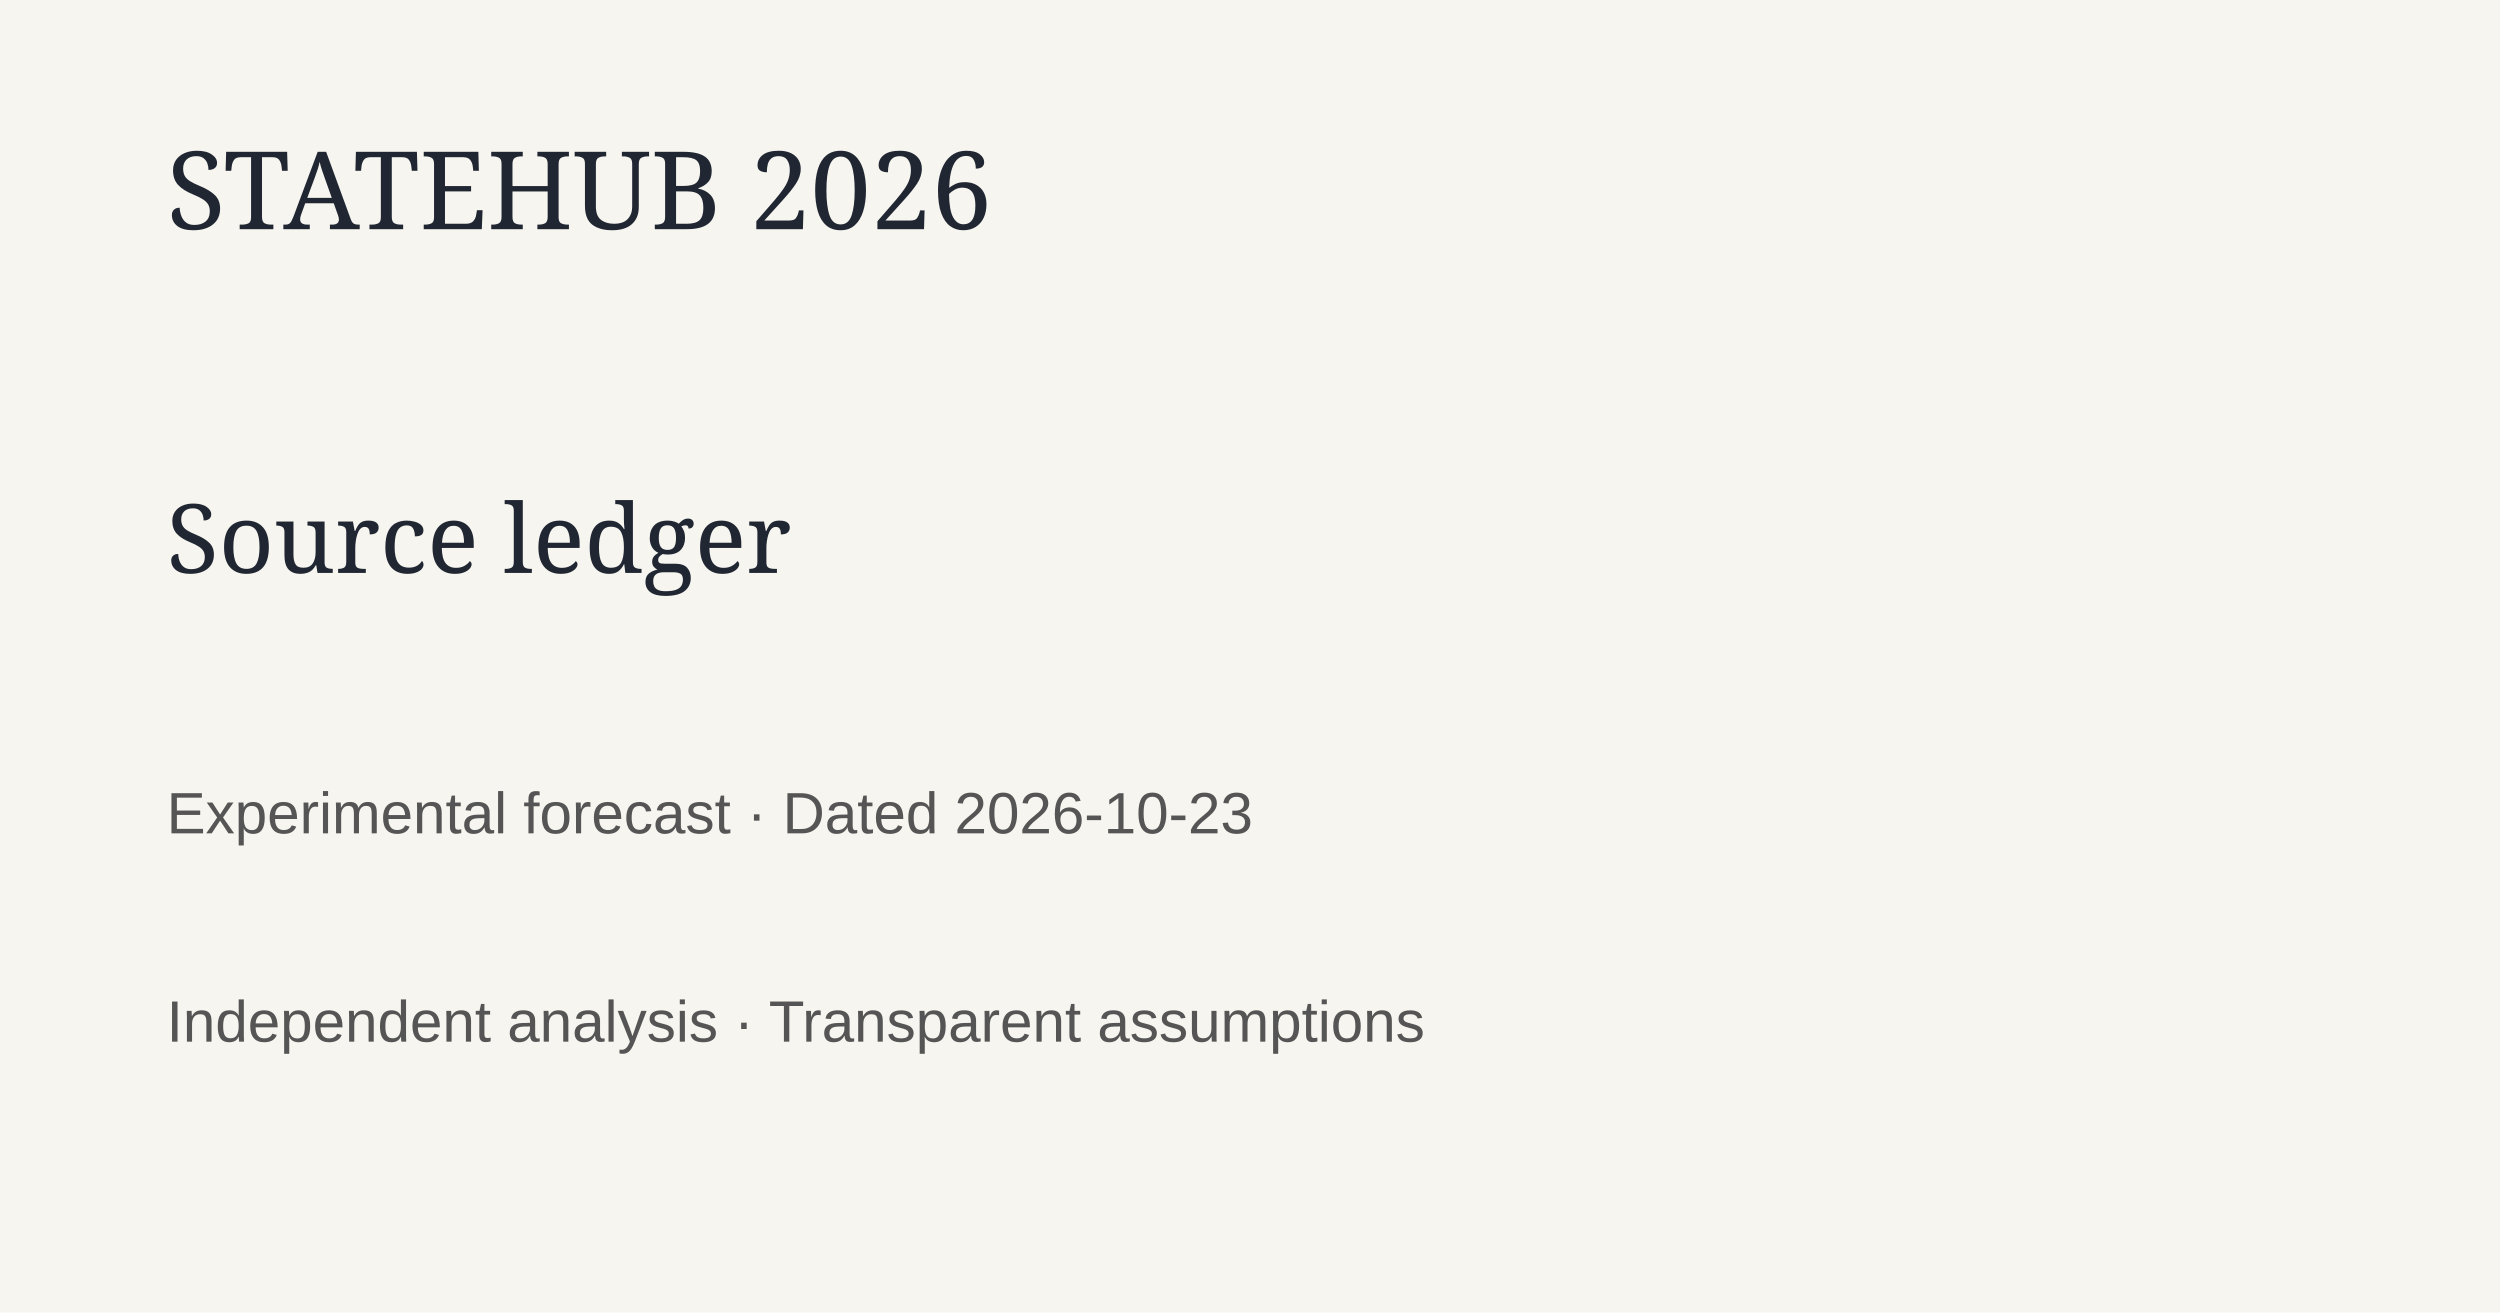
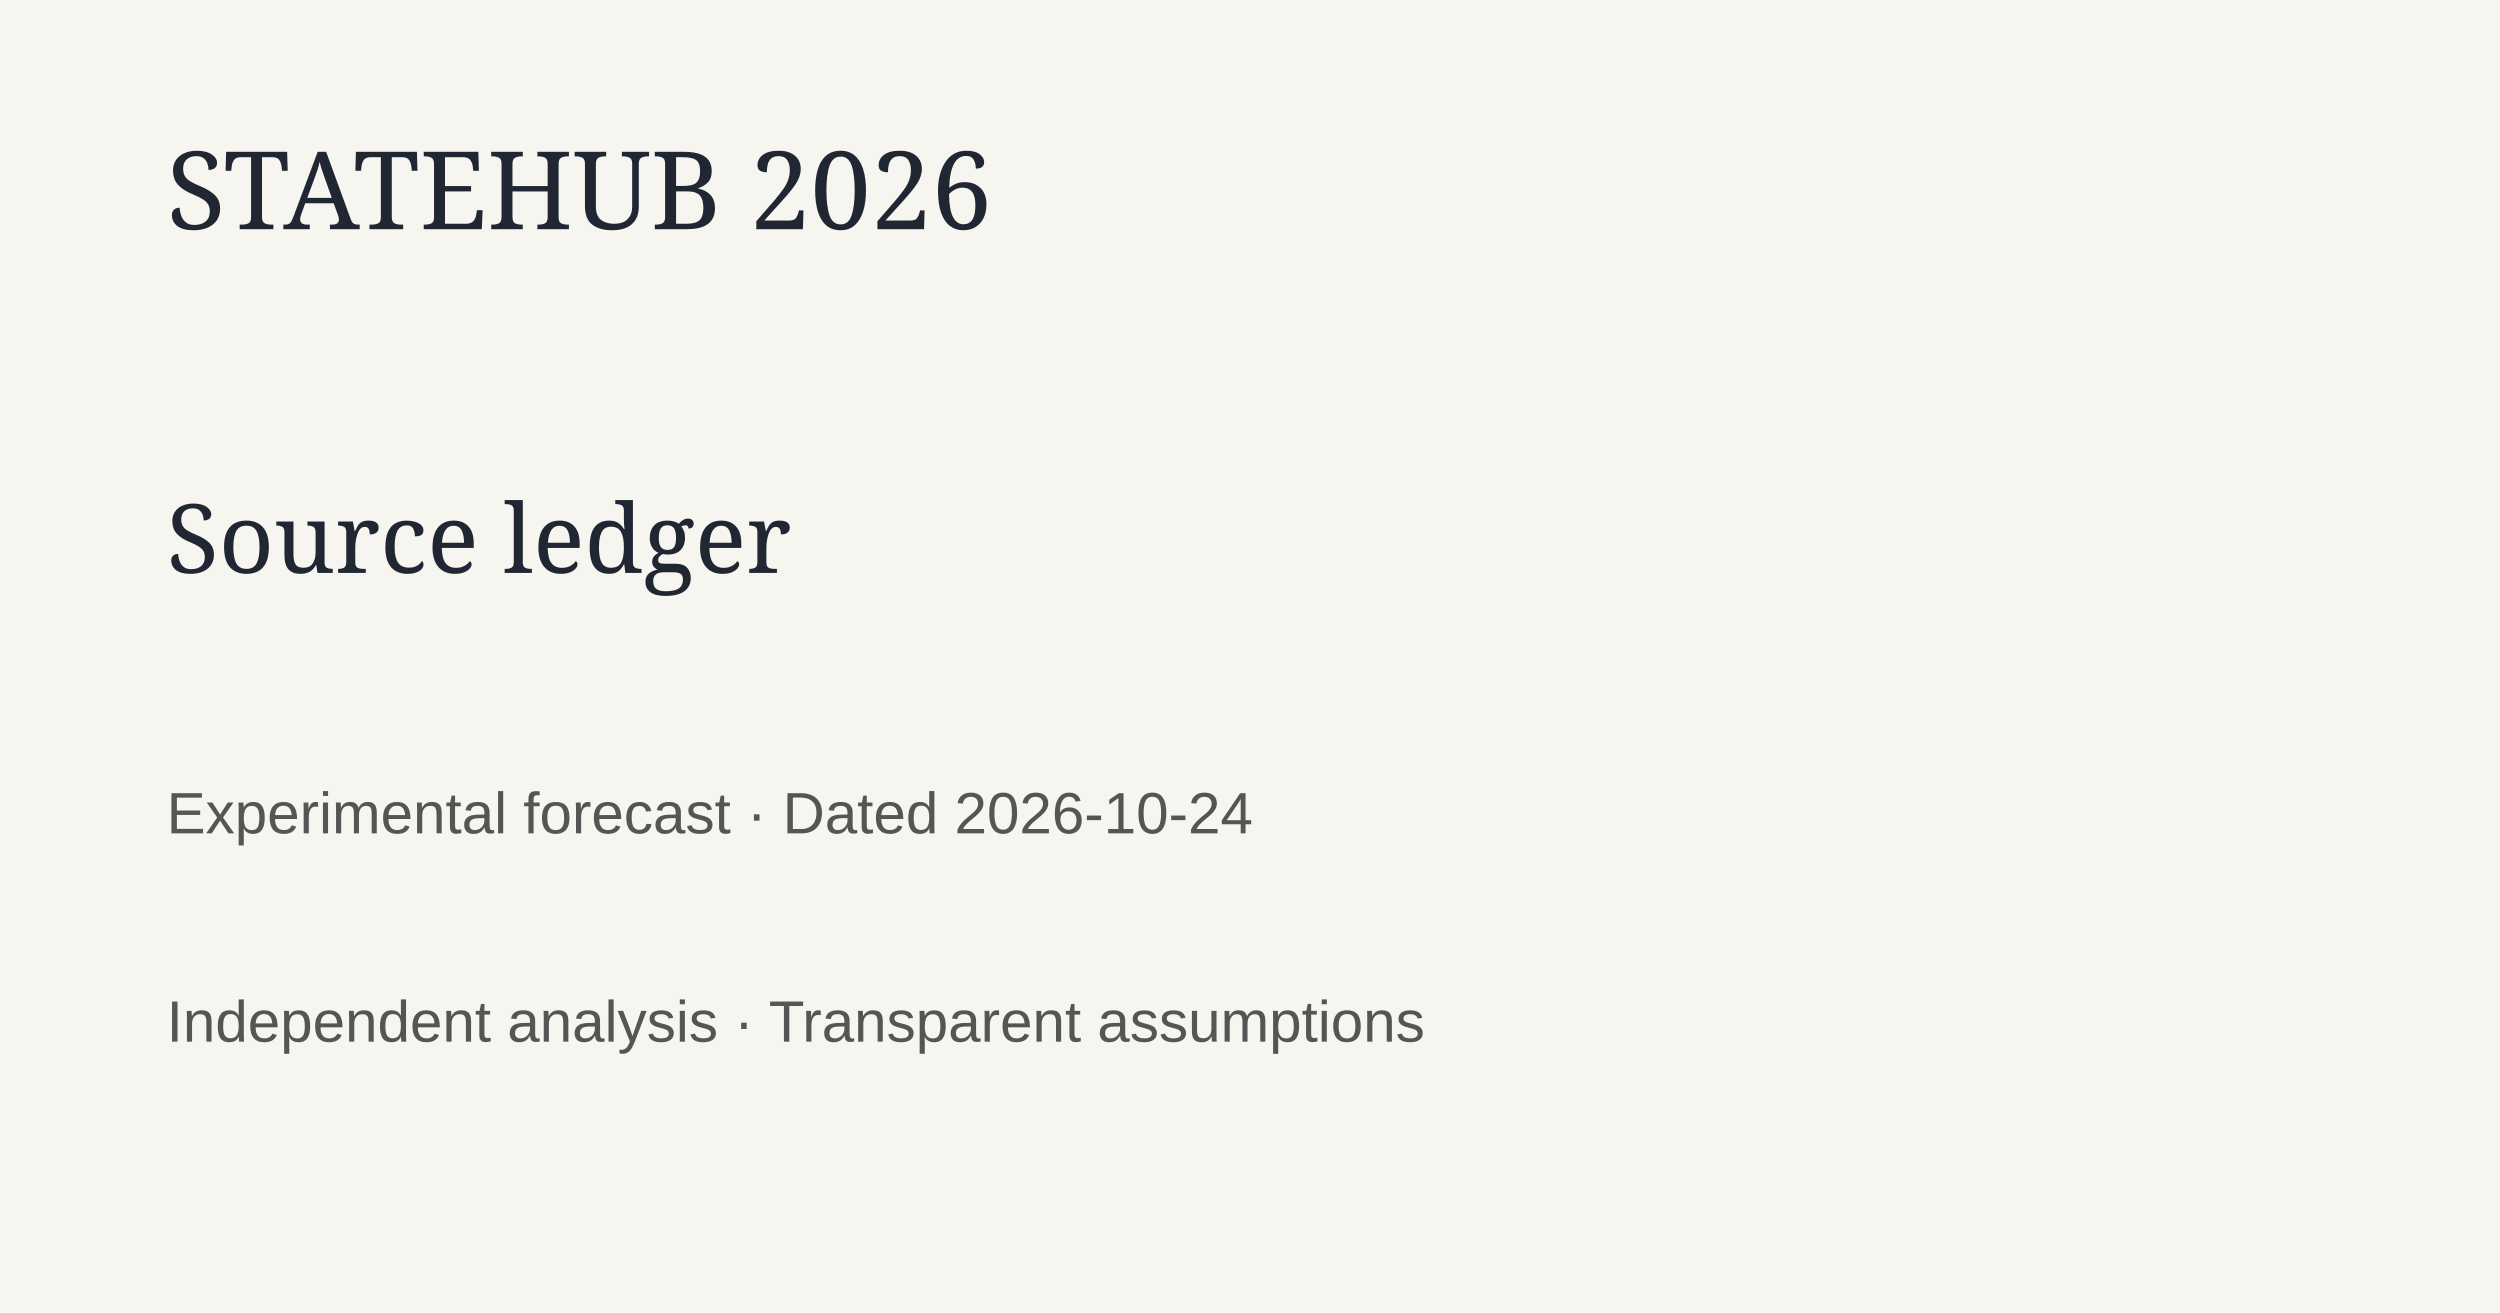
<svg xmlns="http://www.w3.org/2000/svg" width="1200" height="630">
  <rect width="1200" height="630" fill="#f7f5ef" />
  <text x="80" y="110" font-family="Georgia" font-size="52" fill="#202733">STATEHUB 2026</text>
  <text x="80" y="275" font-family="Georgia" font-size="46" fill="#202733">Source ledger</text>
-   <text x="80" y="400" font-family="Arial" font-size="28" fill="#555">Experimental forecast · Dated 2026-10-23</text>
+   <text x="80" y="400" font-family="Arial" font-size="28" fill="#555">Experimental forecast · Dated 2026-10-24</text>
  <text x="80" y="500" font-family="Arial" font-size="28" fill="#555">Independent analysis · Transparent assumptions</text>
</svg>
